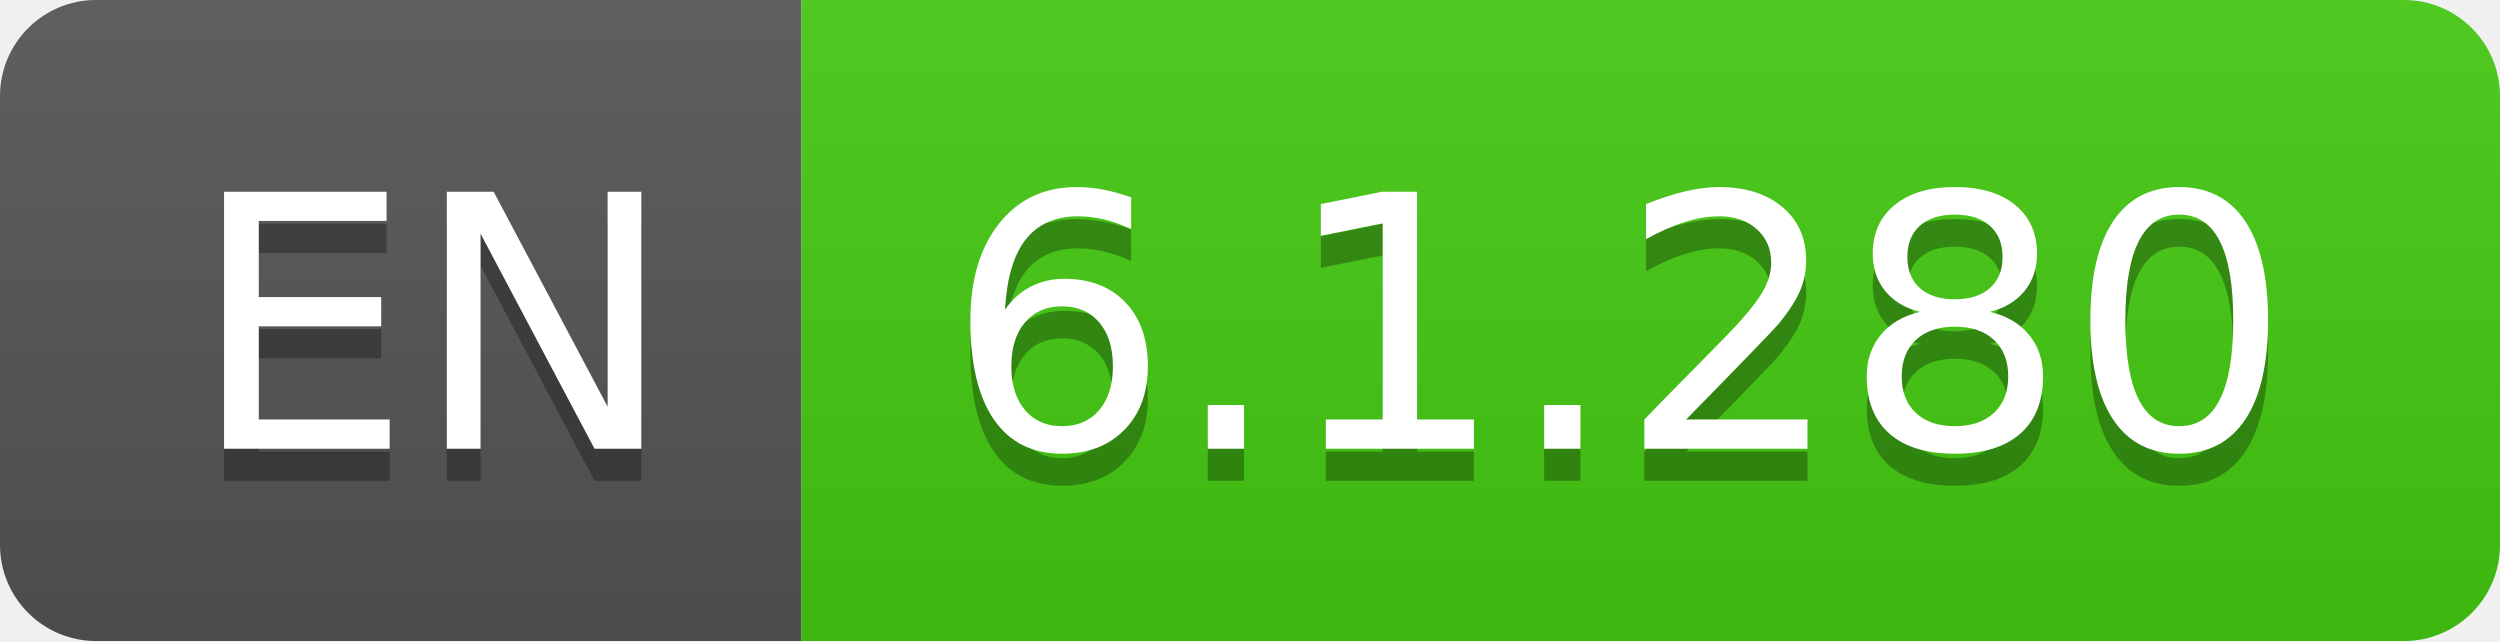
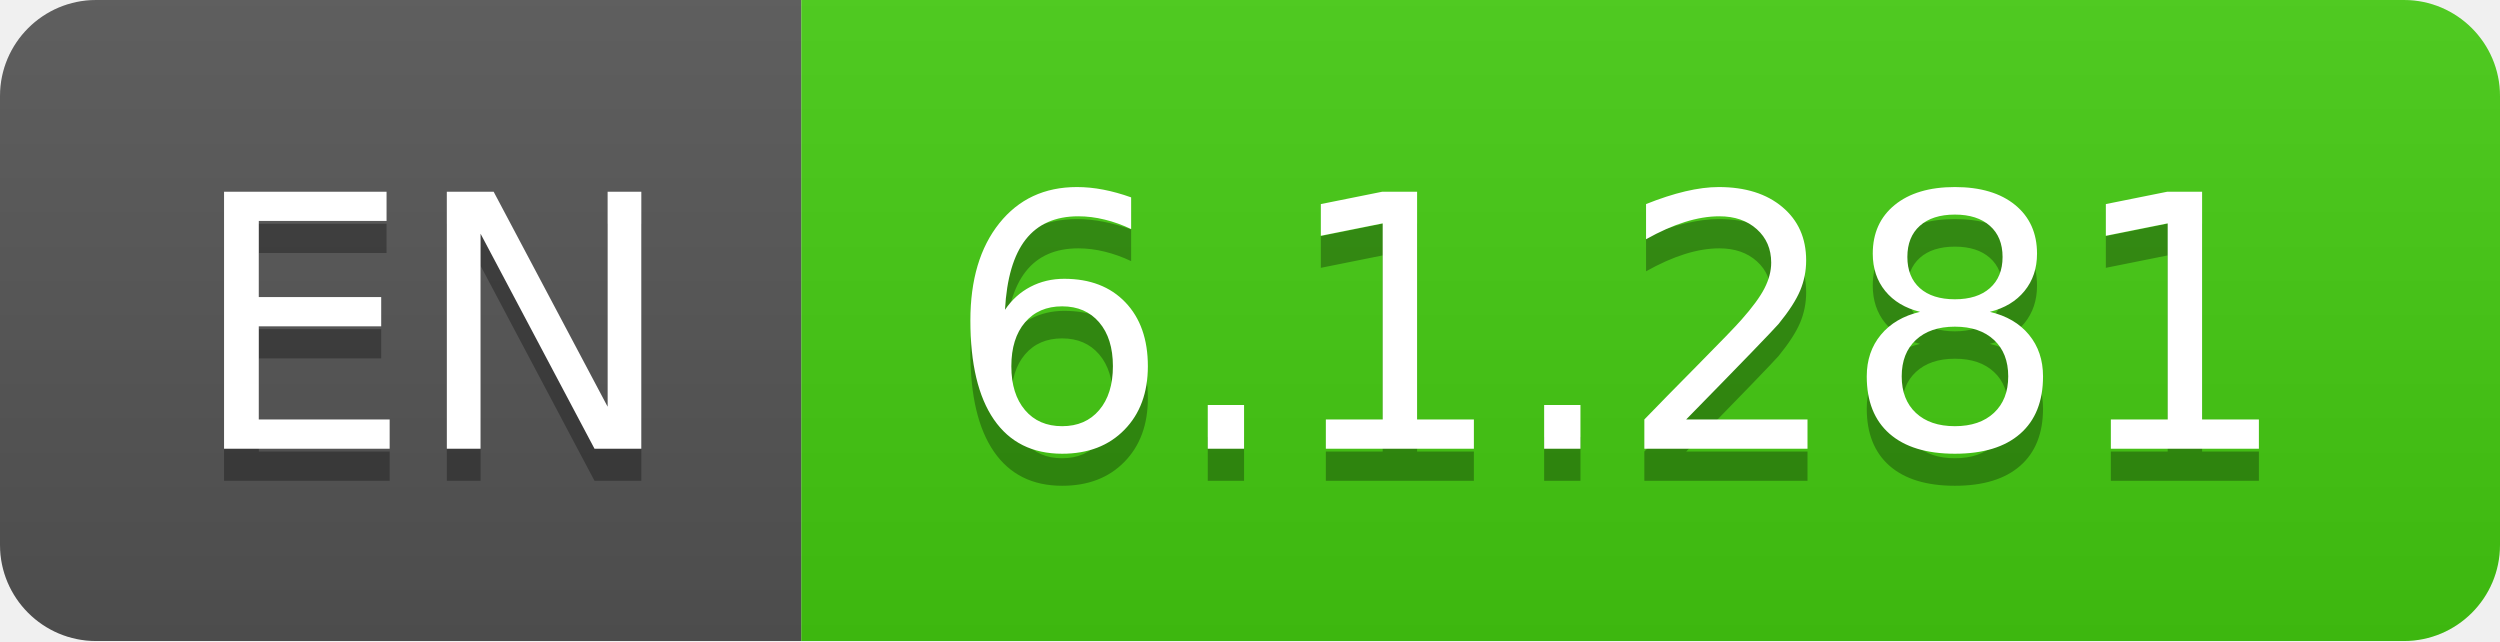
- <svg xmlns="http://www.w3.org/2000/svg" width="78" height="20" role="img" aria-label="EN: 6.1.280">
+ <svg xmlns="http://www.w3.org/2000/svg" width="78" height="20" role="img" aria-label="EN: 6.1.281">
  <linearGradient id="s" x2="0" y2="100%">
    <stop offset="0" stop-color="#bbb" stop-opacity=".1" />
    <stop offset="1" stop-opacity=".1" />
  </linearGradient>
  <clipPath id="r">
    <rect width="78" height="20" rx="3" fill="#fff" />
  </clipPath>
  <g clip-path="url(#r)">
    <rect width="25" height="20" fill="#555" />
    <rect x="25" width="53" height="20" fill="#4c1" />
    <rect width="78" height="20" fill="url(#s)" />
  </g>
  <g fill="#fff" text-anchor="middle" font-family="Verdana,Geneva,DejaVu Sans,sans-serif" text-rendering="geometricPrecision" font-size="110">
    <text aria-hidden="true" x="135" y="150" fill="#010101" fill-opacity=".3" transform="scale(.1)" textLength="150">EN</text>
    <text x="135" y="140" transform="scale(.1)" fill="#fff" textLength="150">EN</text>
-     <text aria-hidden="true" x="505" y="150" fill="#010101" fill-opacity=".3" transform="scale(.1)" textLength="430">6.1.280</text>
-     <text x="505" y="140" transform="scale(.1)" fill="#fff" textLength="430">6.1.280</text>
+     <text aria-hidden="true" x="505" y="150" fill="#010101" fill-opacity=".3" transform="scale(.1)" textLength="430">6.1.281</text>
+     <text x="505" y="140" transform="scale(.1)" fill="#fff" textLength="430">6.1.281</text>
  </g>
</svg>
